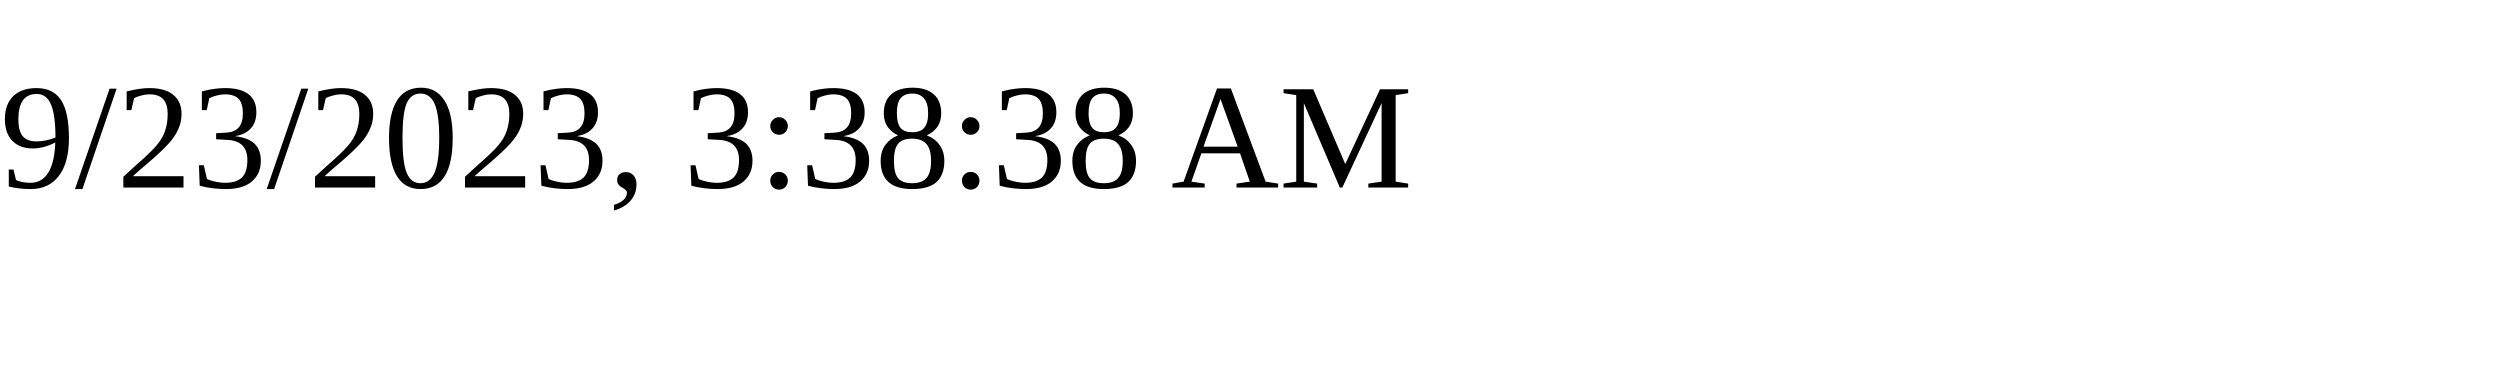
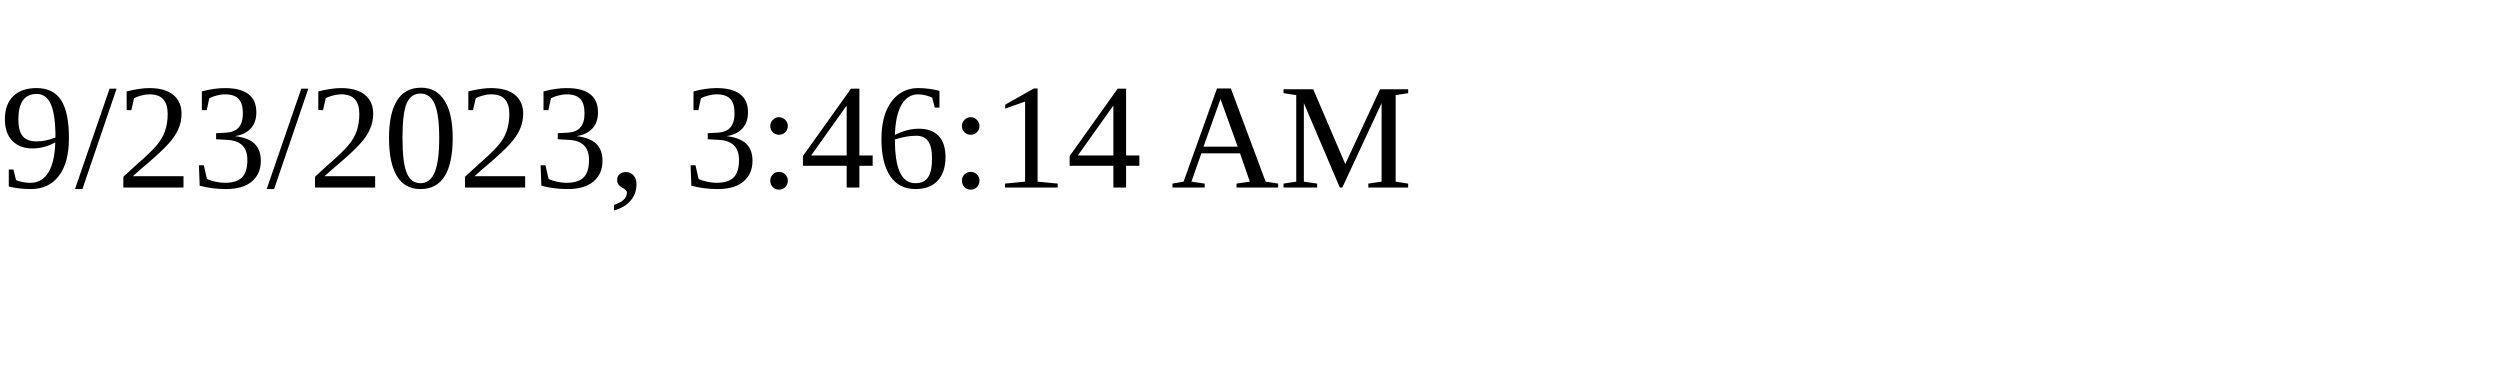
<svg xmlns="http://www.w3.org/2000/svg" height="30" width="200">
-   <text x="0" y="15">9/23/2023, 3:38:38 AM</text>
+   <text x="0" y="15">9/23/2023, 3:46:14 AM</text>
</svg>
